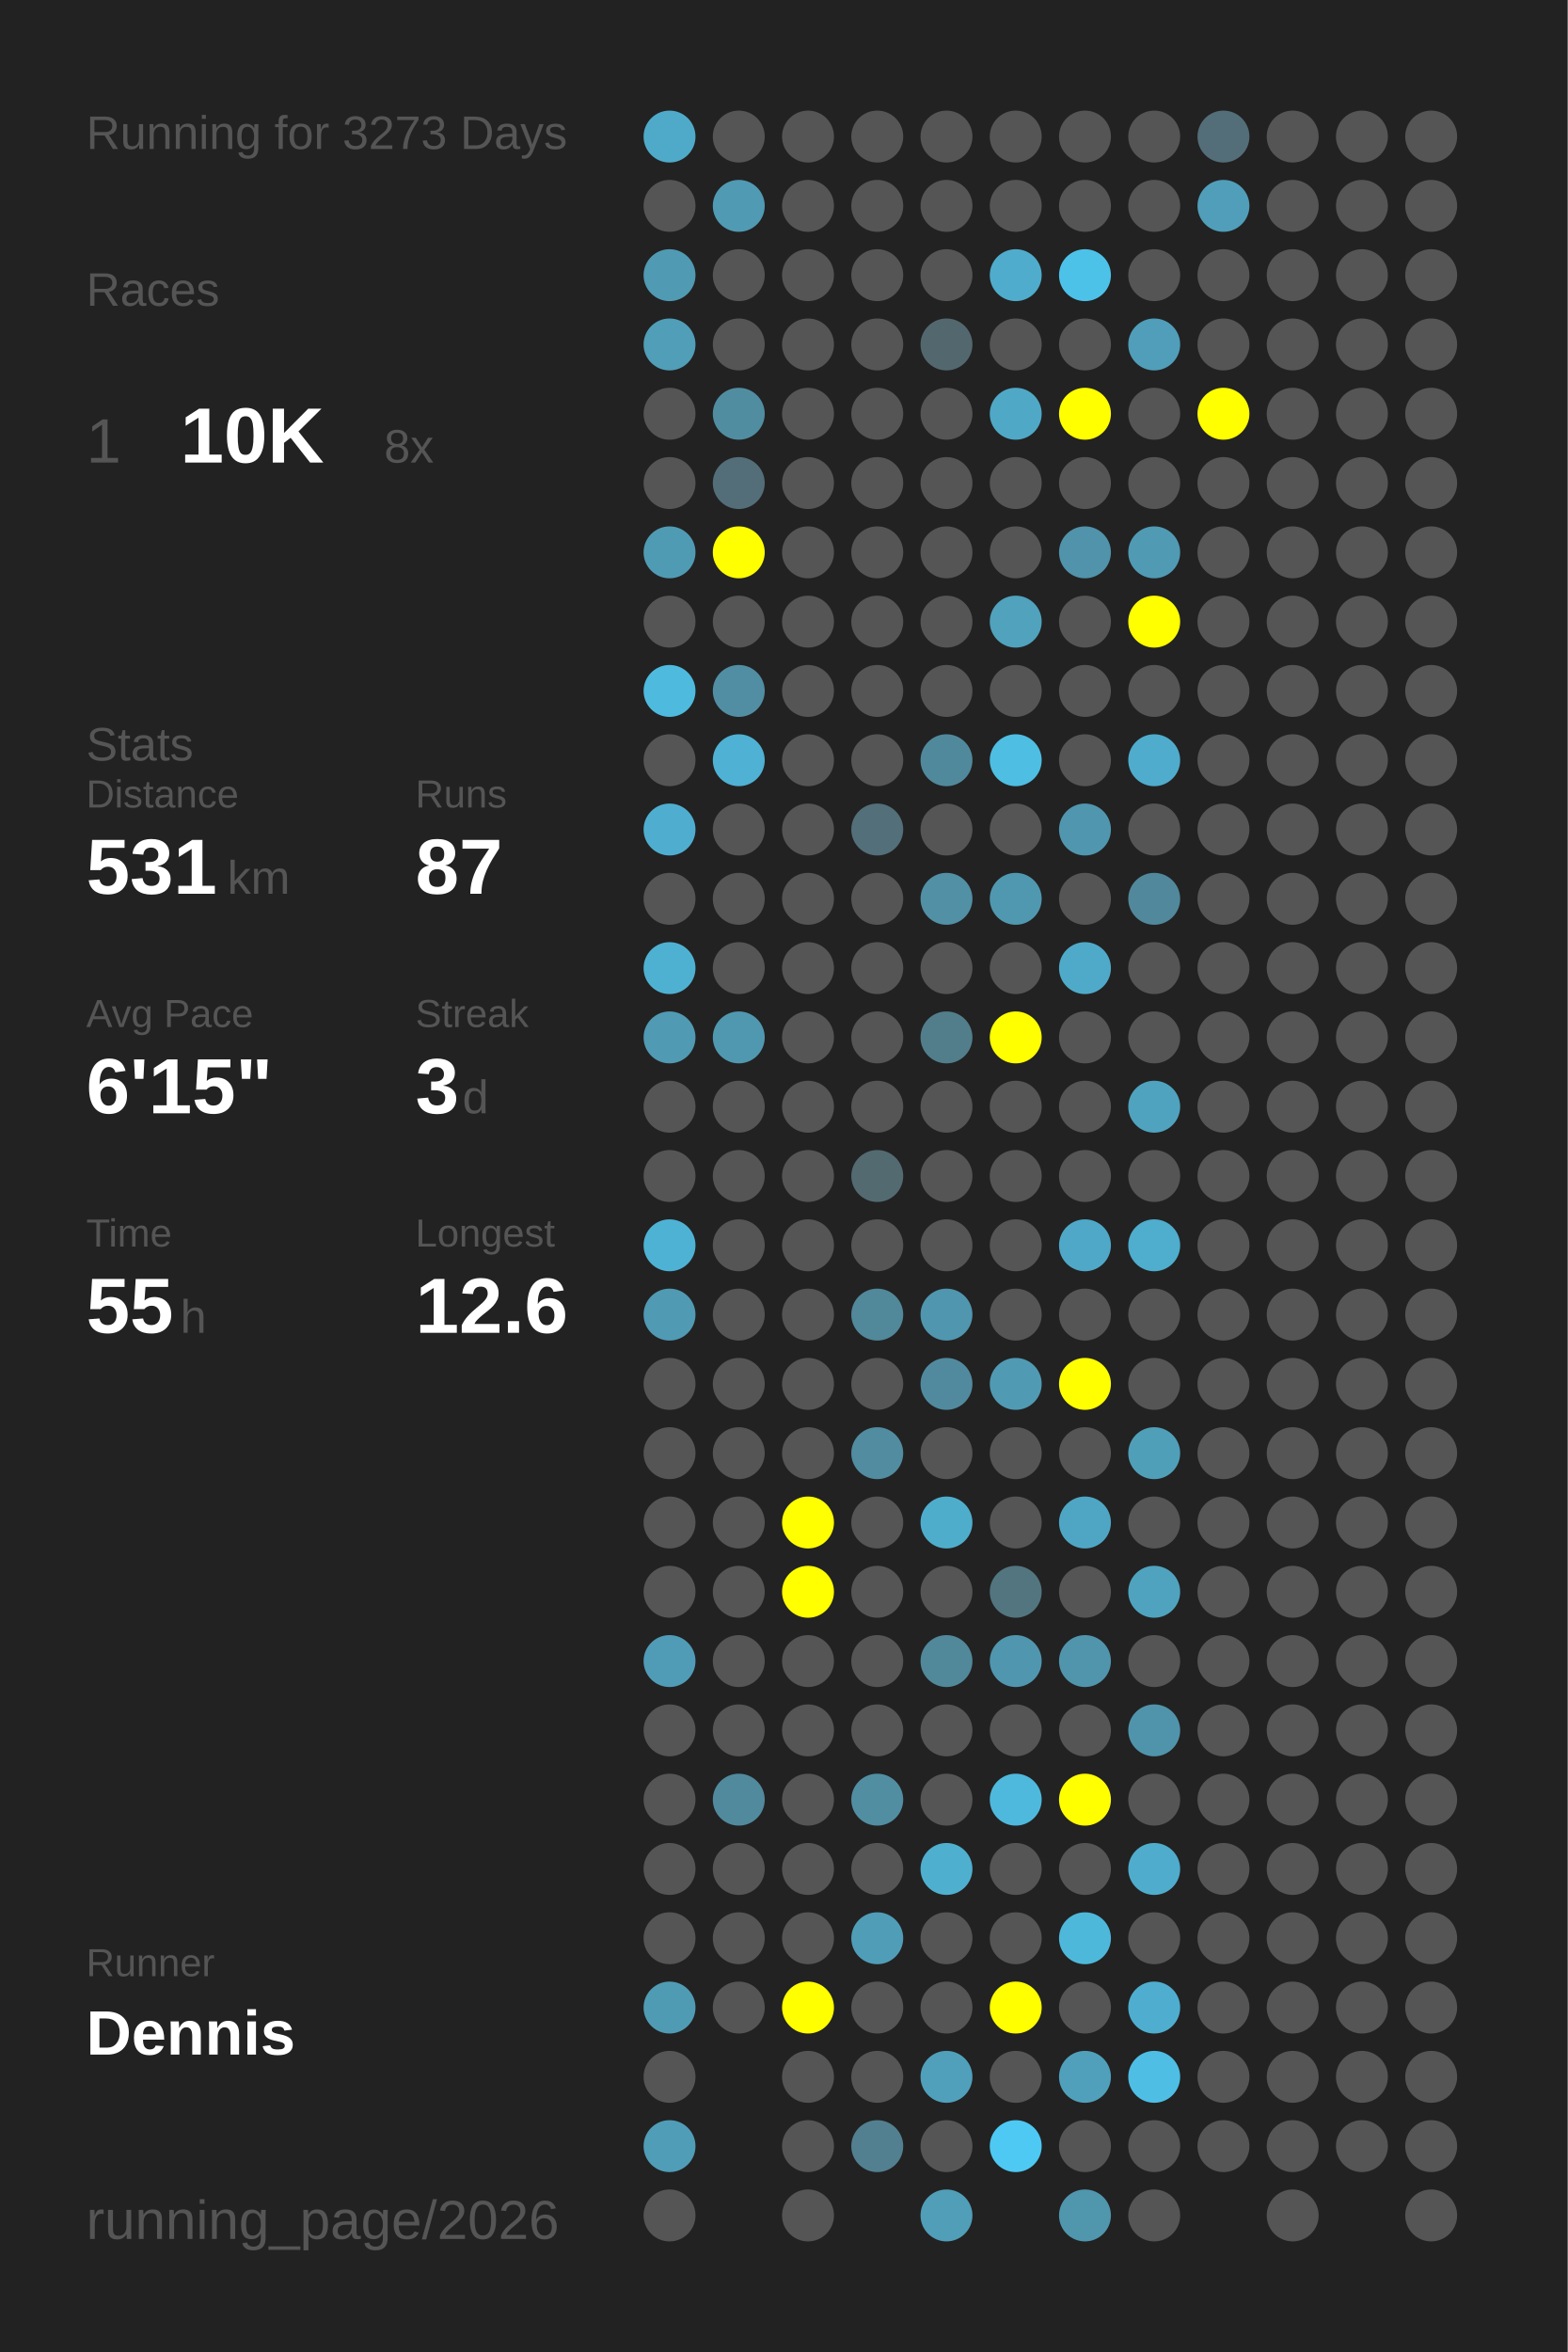
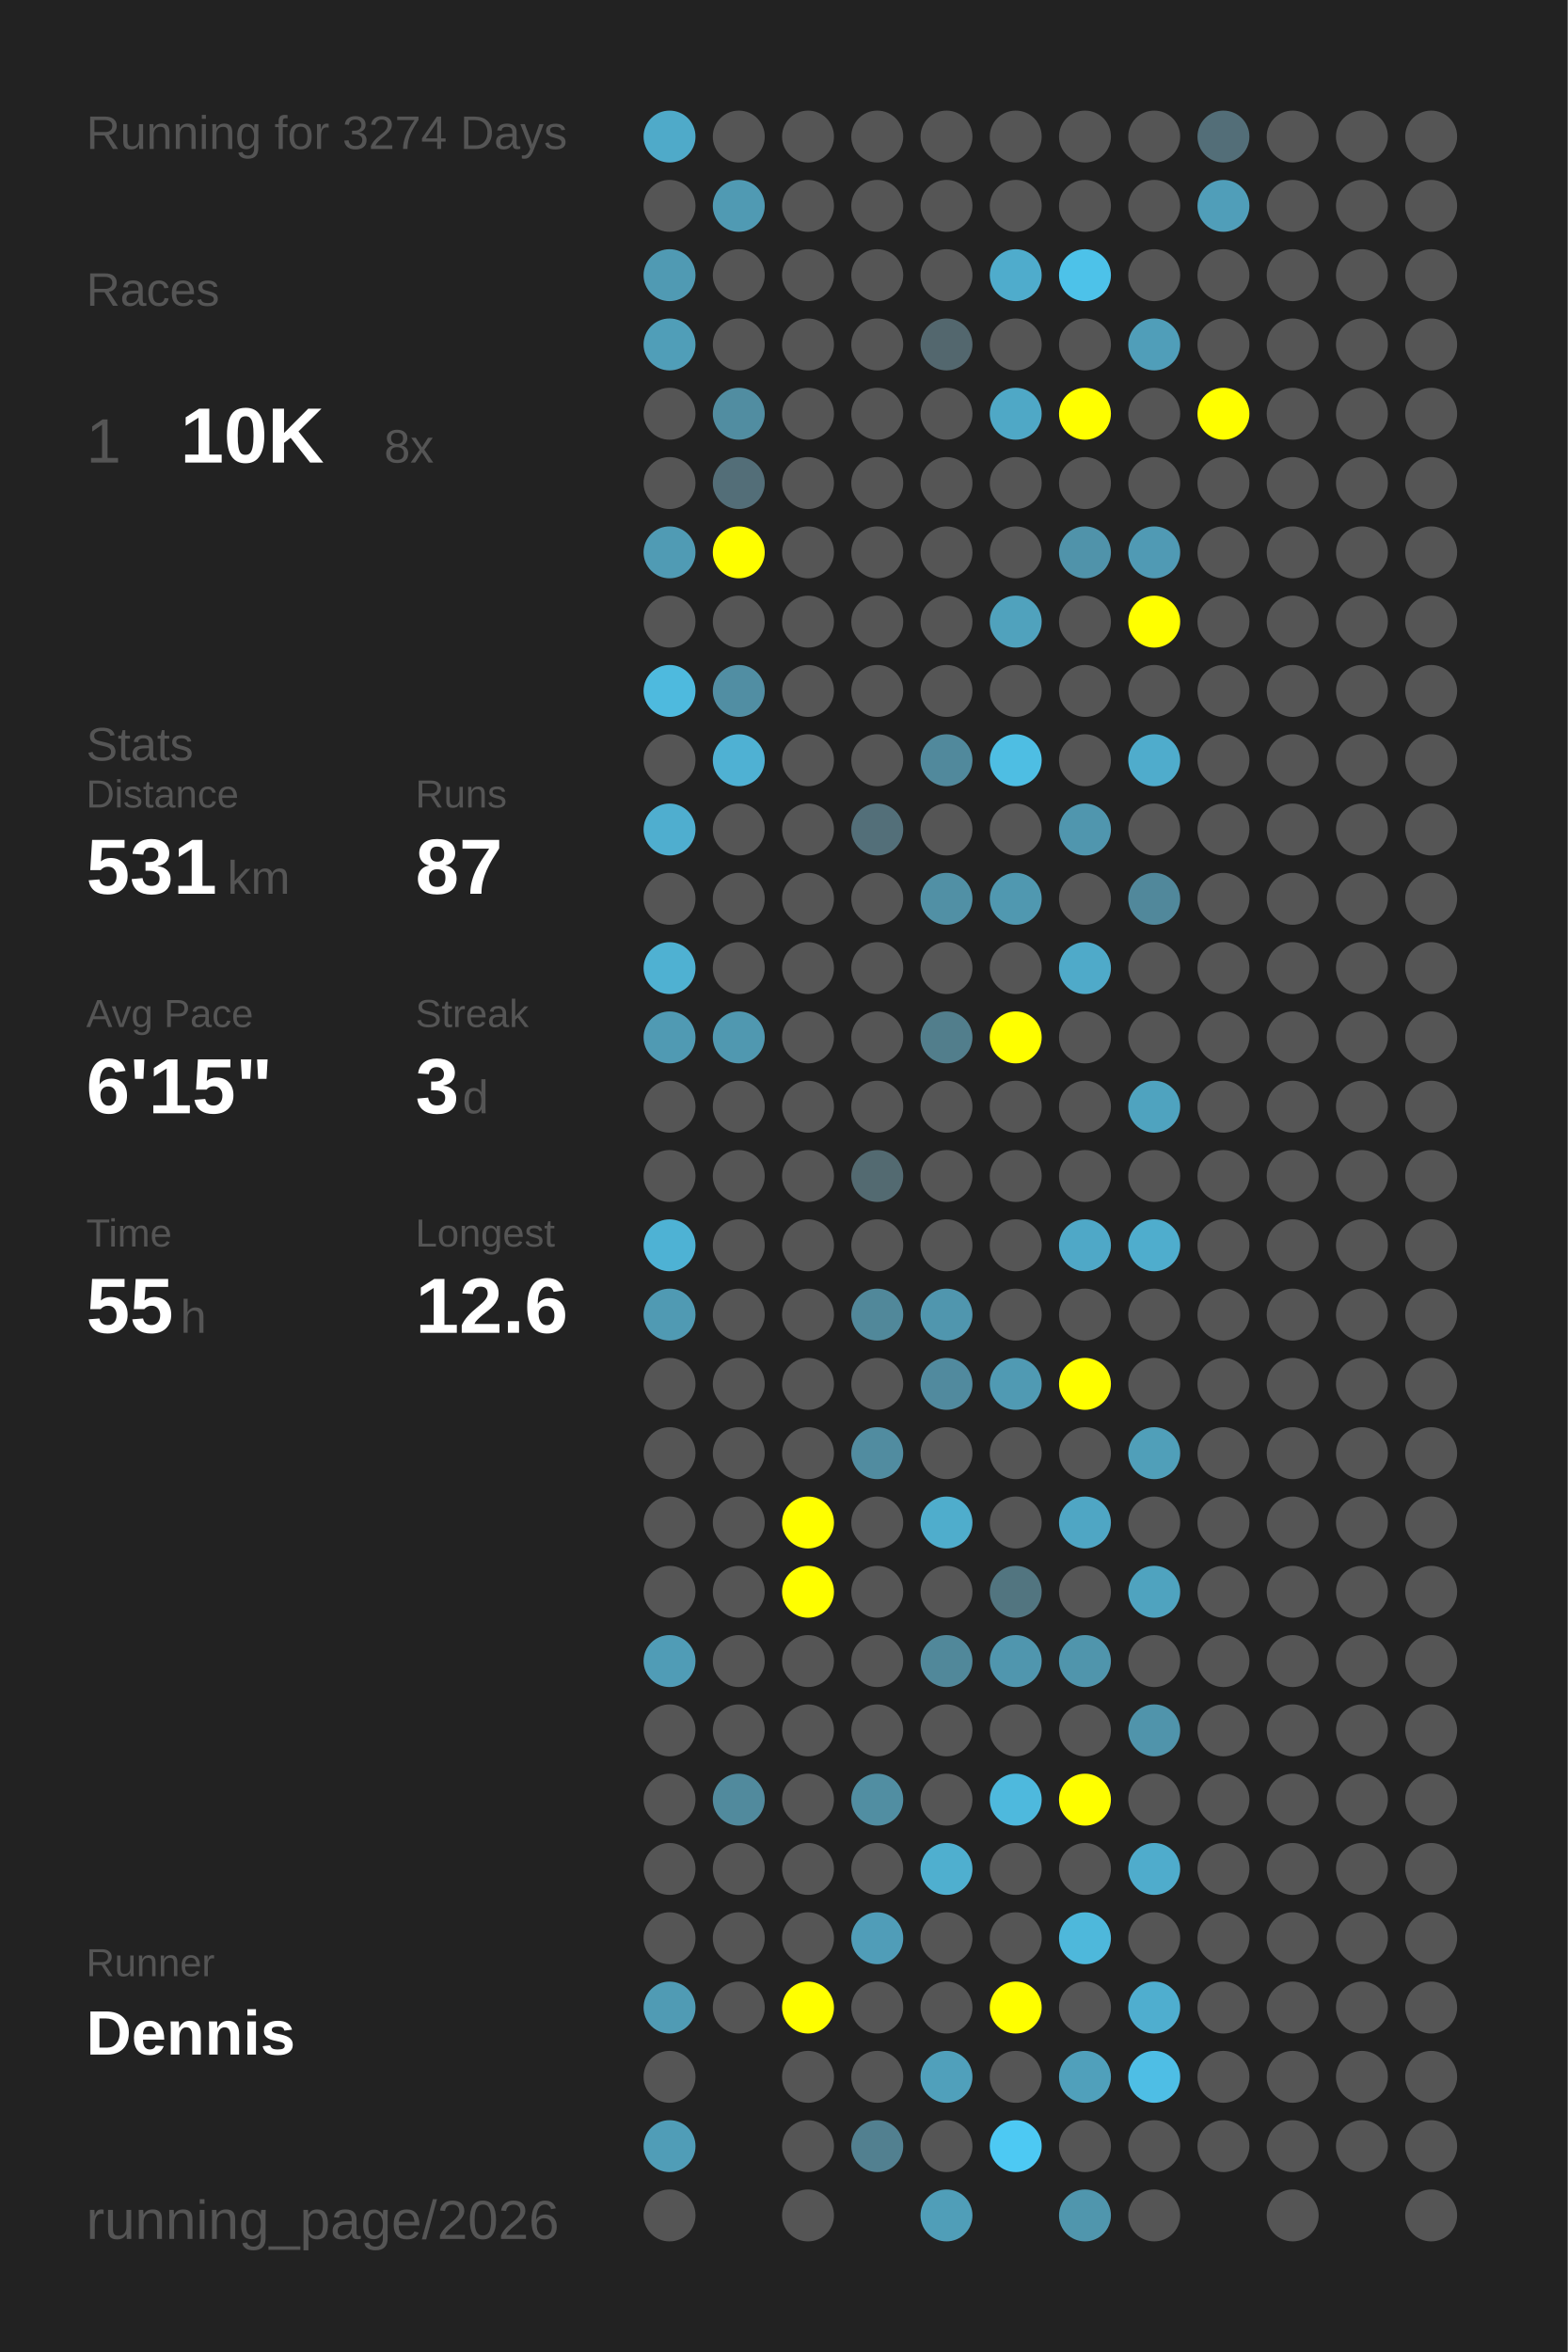
<svg xmlns="http://www.w3.org/2000/svg" baseProfile="full" height="300mm" version="1.1" viewBox="0,0,200,300" width="200mm">
  <defs />
  <rect fill="#222222" height="300" width="200" x="0" y="0" />
-   <text fill="#555555" style="font-size:6px; font-family:Arial;" x="11" y="19">Running for 3273 Days</text>
+   <text fill="#555555" style="font-size:6px; font-family:Arial;" x="11" y="19">Running for 3274 Days</text>
  <text fill="#555555" style="font-size:6px; font-family:Arial;" x="11" y="39">Races</text>
  <text fill="#555555" style="font-size:8px; font-family:Arial;" x="11" y="59">1</text>
  <text fill="#FFFFFF" style="font-size:10px; font-family:Arial; font-weight:bold;" x="23" y="59">10K</text>
  <text fill="#555555" style="font-size:6px; font-family:Arial;" x="49" y="59">8x</text>
  <text fill="#555555" style="font-size:6px; font-family:Arial;" x="11" y="97">Stats</text>
  <text fill="#555555" style="font-size:5px; font-family:Arial;" x="11" y="103">Distance</text>
  <text fill="#FFFFFF" style="font-size:10px; font-family:Arial; font-weight:bold;" x="11" y="114">531</text>
  <text fill="#555555" style="font-size:6px; font-family:Arial;" x="29" y="114">km</text>
  <text fill="#555555" style="font-size:5px; font-family:Arial;" x="53" y="103">Runs</text>
  <text fill="#FFFFFF" style="font-size:10px; font-family:Arial; font-weight:bold;" x="53" y="114">87</text>
  <text fill="#555555" style="font-size:5px; font-family:Arial;" x="11" y="131">Avg Pace</text>
  <text fill="#FFFFFF" style="font-size:10px; font-family:Arial; font-weight:bold;" x="11" y="142">6'15"</text>
  <text fill="#555555" style="font-size:5px; font-family:Arial;" x="53" y="131">Streak</text>
  <text fill="#FFFFFF" style="font-size:10px; font-family:Arial; font-weight:bold;" x="53" y="142">3</text>
  <text fill="#555555" style="font-size:6px; font-family:Arial;" x="59" y="142">d</text>
  <text fill="#555555" style="font-size:5px; font-family:Arial;" x="11" y="159">Time</text>
  <text fill="#FFFFFF" style="font-size:10px; font-family:Arial; font-weight:bold;" x="11" y="170">55</text>
  <text fill="#555555" style="font-size:6px; font-family:Arial;" x="23" y="170">h</text>
  <text fill="#555555" style="font-size:5px; font-family:Arial;" x="53" y="159">Longest</text>
  <text fill="#FFFFFF" style="font-size:10px; font-family:Arial; font-weight:bold;" x="53" y="170">12.6</text>
  <text fill="#555555" style="font-size:5px; font-family:Arial;" x="11" y="252.065">Runner</text>
  <text fill="#FFFFFF" style="font-size:8px; font-family:Arial; font-weight:bold;" x="11" y="262.065">Dennis</text>
  <text fill="#555555" style="font-size:7px; font-family:Arial;" x="11" y="285.581">running_page/2026</text>
  <circle cx="85.417" cy="17.419" fill="#4faac9" r="3.312" />
  <circle cx="85.417" cy="26.258" fill="#555555" r="3.312" />
  <circle cx="85.417" cy="35.097" fill="#509ab3" r="3.312" />
  <circle cx="85.417" cy="43.935" fill="#509eb8" r="3.312" />
  <circle cx="85.417" cy="52.774" fill="#555555" r="3.312" />
  <circle cx="85.417" cy="61.613" fill="#555555" r="3.312" />
  <circle cx="85.417" cy="70.452" fill="#509bb4" r="3.312" />
  <circle cx="85.417" cy="79.29" fill="#555555" r="3.312" />
  <circle cx="85.417" cy="88.129" fill="#4ebade" r="3.312" />
  <circle cx="85.417" cy="96.968" fill="#555555" r="3.312" />
  <circle cx="85.417" cy="105.806" fill="#4faecf" r="3.312" />
  <circle cx="85.417" cy="114.645" fill="#555555" r="3.312" />
  <circle cx="85.417" cy="123.484" fill="#4fb1d2" r="3.312" />
  <circle cx="85.417" cy="132.323" fill="#509ab3" r="3.312" />
  <circle cx="85.417" cy="141.161" fill="#555555" r="3.312" />
  <circle cx="85.417" cy="150" fill="#555555" r="3.312" />
  <circle cx="85.417" cy="158.839" fill="#4eb2d4" r="3.312" />
  <circle cx="85.417" cy="167.677" fill="#509ab3" r="3.312" />
  <circle cx="85.417" cy="176.516" fill="#555555" r="3.312" />
  <circle cx="85.417" cy="185.355" fill="#555555" r="3.312" />
  <circle cx="85.417" cy="194.194" fill="#555555" r="3.312" />
  <circle cx="85.417" cy="203.032" fill="#555555" r="3.312" />
  <circle cx="85.417" cy="211.871" fill="#509cb6" r="3.312" />
  <circle cx="85.417" cy="220.71" fill="#555555" r="3.312" />
  <circle cx="85.417" cy="229.548" fill="#555555" r="3.312" />
  <circle cx="85.417" cy="238.387" fill="#555555" r="3.312" />
  <circle cx="85.417" cy="247.226" fill="#555555" r="3.312" />
  <circle cx="85.417" cy="256.065" fill="#509bb4" r="3.312" />
  <circle cx="85.417" cy="264.903" fill="#555555" r="3.312" />
  <circle cx="85.417" cy="273.742" fill="#509db7" r="3.312" />
  <circle cx="85.417" cy="282.581" fill="#555555" r="3.312" />
  <circle cx="94.25" cy="17.419" fill="#555555" r="3.312" />
  <circle cx="94.25" cy="26.258" fill="#509ab3" r="3.312" />
  <circle cx="94.25" cy="35.097" fill="#555555" r="3.312" />
  <circle cx="94.25" cy="43.935" fill="#555555" r="3.312" />
  <circle cx="94.25" cy="52.774" fill="#518da1" r="3.312" />
  <circle cx="94.25" cy="61.613" fill="#536e78" r="3.312" />
  <circle cx="94.25" cy="70.452" fill="#FFFF00" r="3.312" />
  <circle cx="94.25" cy="79.29" fill="#555555" r="3.312" />
  <circle cx="94.25" cy="88.129" fill="#518ea3" r="3.312" />
  <circle cx="94.25" cy="96.968" fill="#4fb1d3" r="3.312" />
  <circle cx="94.25" cy="105.806" fill="#555555" r="3.312" />
  <circle cx="94.25" cy="114.645" fill="#555555" r="3.312" />
  <circle cx="94.25" cy="123.484" fill="#555555" r="3.312" />
  <circle cx="94.25" cy="132.323" fill="#5098b0" r="3.312" />
  <circle cx="94.25" cy="141.161" fill="#555555" r="3.312" />
  <circle cx="94.25" cy="150" fill="#555555" r="3.312" />
  <circle cx="94.25" cy="158.839" fill="#555555" r="3.312" />
  <circle cx="94.25" cy="167.677" fill="#555555" r="3.312" />
  <circle cx="94.25" cy="176.516" fill="#555555" r="3.312" />
  <circle cx="94.25" cy="185.355" fill="#555555" r="3.312" />
  <circle cx="94.25" cy="194.194" fill="#555555" r="3.312" />
  <circle cx="94.25" cy="203.032" fill="#555555" r="3.312" />
  <circle cx="94.25" cy="211.871" fill="#555555" r="3.312" />
  <circle cx="94.25" cy="220.71" fill="#555555" r="3.312" />
  <circle cx="94.25" cy="229.548" fill="#518a9d" r="3.312" />
  <circle cx="94.25" cy="238.387" fill="#555555" r="3.312" />
  <circle cx="94.25" cy="247.226" fill="#555555" r="3.312" />
  <circle cx="94.25" cy="256.065" fill="#555555" r="3.312" />
  <circle cx="103.083" cy="17.419" fill="#555555" r="3.312" />
  <circle cx="103.083" cy="26.258" fill="#555555" r="3.312" />
  <circle cx="103.083" cy="35.097" fill="#555555" r="3.312" />
  <circle cx="103.083" cy="43.935" fill="#555555" r="3.312" />
  <circle cx="103.083" cy="52.774" fill="#555555" r="3.312" />
  <circle cx="103.083" cy="61.613" fill="#555555" r="3.312" />
  <circle cx="103.083" cy="70.452" fill="#555555" r="3.312" />
  <circle cx="103.083" cy="79.29" fill="#555555" r="3.312" />
  <circle cx="103.083" cy="88.129" fill="#555555" r="3.312" />
  <circle cx="103.083" cy="96.968" fill="#555555" r="3.312" />
  <circle cx="103.083" cy="105.806" fill="#555555" r="3.312" />
  <circle cx="103.083" cy="114.645" fill="#555555" r="3.312" />
  <circle cx="103.083" cy="123.484" fill="#555555" r="3.312" />
  <circle cx="103.083" cy="132.323" fill="#555555" r="3.312" />
  <circle cx="103.083" cy="141.161" fill="#555555" r="3.312" />
  <circle cx="103.083" cy="150" fill="#555555" r="3.312" />
  <circle cx="103.083" cy="158.839" fill="#555555" r="3.312" />
  <circle cx="103.083" cy="167.677" fill="#555555" r="3.312" />
  <circle cx="103.083" cy="176.516" fill="#555555" r="3.312" />
  <circle cx="103.083" cy="185.355" fill="#555555" r="3.312" />
  <circle cx="103.083" cy="194.194" fill="#FFFF00" r="3.312" />
  <circle cx="103.083" cy="203.032" fill="#FFFF00" r="3.312" />
  <circle cx="103.083" cy="211.871" fill="#555555" r="3.312" />
  <circle cx="103.083" cy="220.71" fill="#555555" r="3.312" />
  <circle cx="103.083" cy="229.548" fill="#555555" r="3.312" />
  <circle cx="103.083" cy="238.387" fill="#555555" r="3.312" />
  <circle cx="103.083" cy="247.226" fill="#555555" r="3.312" />
  <circle cx="103.083" cy="256.065" fill="#FFFF00" r="3.312" />
  <circle cx="103.083" cy="264.903" fill="#555555" r="3.312" />
  <circle cx="103.083" cy="273.742" fill="#555555" r="3.312" />
  <circle cx="103.083" cy="282.581" fill="#555555" r="3.312" />
  <circle cx="111.917" cy="17.419" fill="#555555" r="3.312" />
  <circle cx="111.917" cy="26.258" fill="#555555" r="3.312" />
  <circle cx="111.917" cy="35.097" fill="#555555" r="3.312" />
  <circle cx="111.917" cy="43.935" fill="#555555" r="3.312" />
  <circle cx="111.917" cy="52.774" fill="#555555" r="3.312" />
  <circle cx="111.917" cy="61.613" fill="#555555" r="3.312" />
  <circle cx="111.917" cy="70.452" fill="#555555" r="3.312" />
  <circle cx="111.917" cy="79.29" fill="#555555" r="3.312" />
  <circle cx="111.917" cy="88.129" fill="#555555" r="3.312" />
  <circle cx="111.917" cy="96.968" fill="#555555" r="3.312" />
  <circle cx="111.917" cy="105.806" fill="#536f79" r="3.312" />
  <circle cx="111.917" cy="114.645" fill="#555555" r="3.312" />
  <circle cx="111.917" cy="123.484" fill="#555555" r="3.312" />
  <circle cx="111.917" cy="132.323" fill="#555555" r="3.312" />
  <circle cx="111.917" cy="141.161" fill="#555555" r="3.312" />
  <circle cx="111.917" cy="150" fill="#536a71" r="3.312" />
  <circle cx="111.917" cy="158.839" fill="#555555" r="3.312" />
  <circle cx="111.917" cy="167.677" fill="#51889a" r="3.312" />
  <circle cx="111.917" cy="176.516" fill="#555555" r="3.312" />
  <circle cx="111.917" cy="185.355" fill="#518ca0" r="3.312" />
  <circle cx="111.917" cy="194.194" fill="#555555" r="3.312" />
  <circle cx="111.917" cy="203.032" fill="#555555" r="3.312" />
  <circle cx="111.917" cy="211.871" fill="#555555" r="3.312" />
  <circle cx="111.917" cy="220.71" fill="#555555" r="3.312" />
  <circle cx="111.917" cy="229.548" fill="#518ea2" r="3.312" />
  <circle cx="111.917" cy="238.387" fill="#555555" r="3.312" />
  <circle cx="111.917" cy="247.226" fill="#509db8" r="3.312" />
  <circle cx="111.917" cy="256.065" fill="#555555" r="3.312" />
  <circle cx="111.917" cy="264.903" fill="#555555" r="3.312" />
  <circle cx="111.917" cy="273.742" fill="#528090" r="3.312" />
  <circle cx="120.75" cy="17.419" fill="#555555" r="3.312" />
  <circle cx="120.75" cy="26.258" fill="#555555" r="3.312" />
  <circle cx="120.75" cy="35.097" fill="#555555" r="3.312" />
  <circle cx="120.75" cy="43.935" fill="#53676e" r="3.312" />
  <circle cx="120.75" cy="52.774" fill="#555555" r="3.312" />
  <circle cx="120.75" cy="61.613" fill="#555555" r="3.312" />
  <circle cx="120.75" cy="70.452" fill="#555555" r="3.312" />
  <circle cx="120.75" cy="79.29" fill="#555555" r="3.312" />
  <circle cx="120.75" cy="88.129" fill="#555555" r="3.312" />
  <circle cx="120.75" cy="96.968" fill="#51899c" r="3.312" />
  <circle cx="120.75" cy="105.806" fill="#555555" r="3.312" />
  <circle cx="120.75" cy="114.645" fill="#5190a5" r="3.312" />
  <circle cx="120.75" cy="123.484" fill="#555555" r="3.312" />
  <circle cx="120.75" cy="132.323" fill="#527e8c" r="3.312" />
  <circle cx="120.75" cy="141.161" fill="#555555" r="3.312" />
  <circle cx="120.75" cy="150" fill="#555555" r="3.312" />
  <circle cx="120.75" cy="158.839" fill="#555555" r="3.312" />
  <circle cx="120.75" cy="167.677" fill="#5096ae" r="3.312" />
  <circle cx="120.75" cy="176.516" fill="#518a9e" r="3.312" />
  <circle cx="120.75" cy="185.355" fill="#555555" r="3.312" />
  <circle cx="120.75" cy="194.194" fill="#4fadcc" r="3.312" />
  <circle cx="120.75" cy="203.032" fill="#555555" r="3.312" />
  <circle cx="120.75" cy="211.871" fill="#51889a" r="3.312" />
  <circle cx="120.75" cy="220.71" fill="#555555" r="3.312" />
  <circle cx="120.75" cy="229.548" fill="#555555" r="3.312" />
  <circle cx="120.75" cy="238.387" fill="#4fafcf" r="3.312" />
  <circle cx="120.75" cy="247.226" fill="#555555" r="3.312" />
  <circle cx="120.75" cy="256.065" fill="#555555" r="3.312" />
  <circle cx="120.75" cy="264.903" fill="#50a0bb" r="3.312" />
  <circle cx="120.75" cy="273.742" fill="#555555" r="3.312" />
  <circle cx="120.75" cy="282.581" fill="#509eb8" r="3.312" />
  <circle cx="129.583" cy="17.419" fill="#555555" r="3.312" />
  <circle cx="129.583" cy="26.258" fill="#555555" r="3.312" />
  <circle cx="129.583" cy="35.097" fill="#4faccc" r="3.312" />
  <circle cx="129.583" cy="43.935" fill="#555555" r="3.312" />
  <circle cx="129.583" cy="52.774" fill="#4fa8c6" r="3.312" />
  <circle cx="129.583" cy="61.613" fill="#555555" r="3.312" />
  <circle cx="129.583" cy="70.452" fill="#555555" r="3.312" />
  <circle cx="129.583" cy="79.29" fill="#50a2bd" r="3.312" />
  <circle cx="129.583" cy="88.129" fill="#555555" r="3.312" />
  <circle cx="129.583" cy="96.968" fill="#4ebee3" r="3.312" />
  <circle cx="129.583" cy="105.806" fill="#555555" r="3.312" />
  <circle cx="129.583" cy="114.645" fill="#5098b0" r="3.312" />
  <circle cx="129.583" cy="123.484" fill="#555555" r="3.312" />
  <circle cx="129.583" cy="132.323" fill="#FFFF00" r="3.312" />
  <circle cx="129.583" cy="141.161" fill="#555555" r="3.312" />
  <circle cx="129.583" cy="150" fill="#555555" r="3.312" />
  <circle cx="129.583" cy="158.839" fill="#555555" r="3.312" />
  <circle cx="129.583" cy="167.677" fill="#555555" r="3.312" />
  <circle cx="129.583" cy="176.516" fill="#509ab3" r="3.312" />
  <circle cx="129.583" cy="185.355" fill="#555555" r="3.312" />
  <circle cx="129.583" cy="194.194" fill="#555555" r="3.312" />
  <circle cx="129.583" cy="203.032" fill="#527580" r="3.312" />
  <circle cx="129.583" cy="211.871" fill="#5096ae" r="3.312" />
  <circle cx="129.583" cy="220.71" fill="#555555" r="3.312" />
  <circle cx="129.583" cy="229.548" fill="#4eb9dd" r="3.312" />
  <circle cx="129.583" cy="238.387" fill="#555555" r="3.312" />
  <circle cx="129.583" cy="247.226" fill="#555555" r="3.312" />
  <circle cx="129.583" cy="256.065" fill="#FFFF00" r="3.312" />
  <circle cx="129.583" cy="264.903" fill="#555555" r="3.312" />
  <circle cx="129.583" cy="273.742" fill="#4dc9f3" r="3.312" />
  <circle cx="138.417" cy="17.419" fill="#555555" r="3.312" />
  <circle cx="138.417" cy="26.258" fill="#555555" r="3.312" />
  <circle cx="138.417" cy="35.097" fill="#4dc2e9" r="3.312" />
  <circle cx="138.417" cy="43.935" fill="#555555" r="3.312" />
  <circle cx="138.417" cy="52.774" fill="#FFFF00" r="3.312" />
  <circle cx="138.417" cy="61.613" fill="#555555" r="3.312" />
  <circle cx="138.417" cy="70.452" fill="#5093aa" r="3.312" />
  <circle cx="138.417" cy="79.29" fill="#555555" r="3.312" />
  <circle cx="138.417" cy="88.129" fill="#555555" r="3.312" />
  <circle cx="138.417" cy="96.968" fill="#555555" r="3.312" />
  <circle cx="138.417" cy="105.806" fill="#5096ae" r="3.312" />
  <circle cx="138.417" cy="114.645" fill="#555555" r="3.312" />
  <circle cx="138.417" cy="123.484" fill="#4faac9" r="3.312" />
  <circle cx="138.417" cy="132.323" fill="#555555" r="3.312" />
  <circle cx="138.417" cy="141.161" fill="#555555" r="3.312" />
  <circle cx="138.417" cy="150" fill="#555555" r="3.312" />
  <circle cx="138.417" cy="158.839" fill="#4fa8c7" r="3.312" />
  <circle cx="138.417" cy="167.677" fill="#555555" r="3.312" />
  <circle cx="138.417" cy="176.516" fill="#FFFF00" r="3.312" />
  <circle cx="138.417" cy="185.355" fill="#555555" r="3.312" />
  <circle cx="138.417" cy="194.194" fill="#4fa6c4" r="3.312" />
  <circle cx="138.417" cy="203.032" fill="#555555" r="3.312" />
  <circle cx="138.417" cy="211.871" fill="#5095ac" r="3.312" />
  <circle cx="138.417" cy="220.71" fill="#555555" r="3.312" />
  <circle cx="138.417" cy="229.548" fill="#FFFF00" r="3.312" />
  <circle cx="138.417" cy="238.387" fill="#555555" r="3.312" />
  <circle cx="138.417" cy="247.226" fill="#4eb8db" r="3.312" />
  <circle cx="138.417" cy="256.065" fill="#555555" r="3.312" />
  <circle cx="138.417" cy="264.903" fill="#50a0bb" r="3.312" />
  <circle cx="138.417" cy="273.742" fill="#555555" r="3.312" />
  <circle cx="138.417" cy="282.581" fill="#5096ad" r="3.312" />
  <circle cx="147.25" cy="17.419" fill="#555555" r="3.312" />
  <circle cx="147.25" cy="26.258" fill="#555555" r="3.312" />
  <circle cx="147.25" cy="35.097" fill="#555555" r="3.312" />
  <circle cx="147.25" cy="43.935" fill="#509eb9" r="3.312" />
  <circle cx="147.25" cy="52.774" fill="#555555" r="3.312" />
  <circle cx="147.25" cy="61.613" fill="#555555" r="3.312" />
  <circle cx="147.25" cy="70.452" fill="#509ab4" r="3.312" />
  <circle cx="147.25" cy="79.29" fill="#FFFF00" r="3.312" />
  <circle cx="147.25" cy="88.129" fill="#555555" r="3.312" />
  <circle cx="147.25" cy="96.968" fill="#4faccc" r="3.312" />
  <circle cx="147.25" cy="105.806" fill="#555555" r="3.312" />
  <circle cx="147.25" cy="114.645" fill="#51889b" r="3.312" />
  <circle cx="147.25" cy="123.484" fill="#555555" r="3.312" />
  <circle cx="147.25" cy="132.323" fill="#555555" r="3.312" />
  <circle cx="147.25" cy="141.161" fill="#4fa3bf" r="3.312" />
  <circle cx="147.25" cy="150" fill="#555555" r="3.312" />
  <circle cx="147.25" cy="158.839" fill="#4fadcd" r="3.312" />
  <circle cx="147.25" cy="167.677" fill="#555555" r="3.312" />
  <circle cx="147.25" cy="176.516" fill="#555555" r="3.312" />
  <circle cx="147.25" cy="185.355" fill="#509fb9" r="3.312" />
  <circle cx="147.25" cy="194.194" fill="#555555" r="3.312" />
  <circle cx="147.25" cy="203.032" fill="#4fa3bf" r="3.312" />
  <circle cx="147.25" cy="211.871" fill="#555555" r="3.312" />
  <circle cx="147.25" cy="220.71" fill="#5094ab" r="3.312" />
  <circle cx="147.25" cy="229.548" fill="#555555" r="3.312" />
  <circle cx="147.25" cy="238.387" fill="#4faccc" r="3.312" />
  <circle cx="147.25" cy="247.226" fill="#555555" r="3.312" />
  <circle cx="147.25" cy="256.065" fill="#4faecf" r="3.312" />
  <circle cx="147.25" cy="264.903" fill="#4ebee5" r="3.312" />
  <circle cx="147.25" cy="273.742" fill="#555555" r="3.312" />
  <circle cx="147.25" cy="282.581" fill="#555555" r="3.312" />
  <circle cx="156.083" cy="17.419" fill="#536e78" r="3.312" />
  <circle cx="156.083" cy="26.258" fill="#509eb9" r="3.312" />
  <circle cx="156.083" cy="35.097" fill="#555555" r="3.312" />
  <circle cx="156.083" cy="43.935" fill="#555555" r="3.312" />
  <circle cx="156.083" cy="52.774" fill="#FFFF00" r="3.312" />
  <circle cx="156.083" cy="61.613" fill="#555555" r="3.312" />
  <circle cx="156.083" cy="70.452" fill="#555555" r="3.312" />
  <circle cx="156.083" cy="79.29" fill="#555555" r="3.312" />
  <circle cx="156.083" cy="88.129" fill="#555555" r="3.312" />
  <circle cx="156.083" cy="96.968" fill="#555555" r="3.312" />
  <circle cx="156.083" cy="105.806" fill="#555555" r="3.312" />
  <circle cx="156.083" cy="114.645" fill="#555555" r="3.312" />
  <circle cx="156.083" cy="123.484" fill="#555555" r="3.312" />
  <circle cx="156.083" cy="132.323" fill="#555555" r="3.312" />
  <circle cx="156.083" cy="141.161" fill="#555555" r="3.312" />
  <circle cx="156.083" cy="150" fill="#555555" r="3.312" />
  <circle cx="156.083" cy="158.839" fill="#555555" r="3.312" />
  <circle cx="156.083" cy="167.677" fill="#555555" r="3.312" />
  <circle cx="156.083" cy="176.516" fill="#555555" r="3.312" />
  <circle cx="156.083" cy="185.355" fill="#555555" r="3.312" />
  <circle cx="156.083" cy="194.194" fill="#555555" r="3.312" />
  <circle cx="156.083" cy="203.032" fill="#555555" r="3.312" />
  <circle cx="156.083" cy="211.871" fill="#555555" r="3.312" />
  <circle cx="156.083" cy="220.71" fill="#555555" r="3.312" />
  <circle cx="156.083" cy="229.548" fill="#555555" r="3.312" />
  <circle cx="156.083" cy="238.387" fill="#555555" r="3.312" />
  <circle cx="156.083" cy="247.226" fill="#555555" r="3.312" />
  <circle cx="156.083" cy="256.065" fill="#555555" r="3.312" />
  <circle cx="156.083" cy="264.903" fill="#555555" r="3.312" />
  <circle cx="156.083" cy="273.742" fill="#555555" r="3.312" />
  <circle cx="164.917" cy="17.419" fill="#555555" r="3.312" />
  <circle cx="164.917" cy="26.258" fill="#555555" r="3.312" />
  <circle cx="164.917" cy="35.097" fill="#555555" r="3.312" />
  <circle cx="164.917" cy="43.935" fill="#555555" r="3.312" />
  <circle cx="164.917" cy="52.774" fill="#555555" r="3.312" />
  <circle cx="164.917" cy="61.613" fill="#555555" r="3.312" />
  <circle cx="164.917" cy="70.452" fill="#555555" r="3.312" />
  <circle cx="164.917" cy="79.29" fill="#555555" r="3.312" />
  <circle cx="164.917" cy="88.129" fill="#555555" r="3.312" />
  <circle cx="164.917" cy="96.968" fill="#555555" r="3.312" />
  <circle cx="164.917" cy="105.806" fill="#555555" r="3.312" />
  <circle cx="164.917" cy="114.645" fill="#555555" r="3.312" />
  <circle cx="164.917" cy="123.484" fill="#555555" r="3.312" />
  <circle cx="164.917" cy="132.323" fill="#555555" r="3.312" />
  <circle cx="164.917" cy="141.161" fill="#555555" r="3.312" />
  <circle cx="164.917" cy="150" fill="#555555" r="3.312" />
  <circle cx="164.917" cy="158.839" fill="#555555" r="3.312" />
  <circle cx="164.917" cy="167.677" fill="#555555" r="3.312" />
  <circle cx="164.917" cy="176.516" fill="#555555" r="3.312" />
  <circle cx="164.917" cy="185.355" fill="#555555" r="3.312" />
  <circle cx="164.917" cy="194.194" fill="#555555" r="3.312" />
  <circle cx="164.917" cy="203.032" fill="#555555" r="3.312" />
  <circle cx="164.917" cy="211.871" fill="#555555" r="3.312" />
  <circle cx="164.917" cy="220.71" fill="#555555" r="3.312" />
  <circle cx="164.917" cy="229.548" fill="#555555" r="3.312" />
  <circle cx="164.917" cy="238.387" fill="#555555" r="3.312" />
  <circle cx="164.917" cy="247.226" fill="#555555" r="3.312" />
  <circle cx="164.917" cy="256.065" fill="#555555" r="3.312" />
  <circle cx="164.917" cy="264.903" fill="#555555" r="3.312" />
  <circle cx="164.917" cy="273.742" fill="#555555" r="3.312" />
  <circle cx="164.917" cy="282.581" fill="#555555" r="3.312" />
  <circle cx="173.75" cy="17.419" fill="#555555" r="3.312" />
  <circle cx="173.75" cy="26.258" fill="#555555" r="3.312" />
  <circle cx="173.75" cy="35.097" fill="#555555" r="3.312" />
  <circle cx="173.75" cy="43.935" fill="#555555" r="3.312" />
  <circle cx="173.75" cy="52.774" fill="#555555" r="3.312" />
  <circle cx="173.75" cy="61.613" fill="#555555" r="3.312" />
  <circle cx="173.75" cy="70.452" fill="#555555" r="3.312" />
  <circle cx="173.75" cy="79.29" fill="#555555" r="3.312" />
  <circle cx="173.75" cy="88.129" fill="#555555" r="3.312" />
  <circle cx="173.75" cy="96.968" fill="#555555" r="3.312" />
  <circle cx="173.75" cy="105.806" fill="#555555" r="3.312" />
  <circle cx="173.75" cy="114.645" fill="#555555" r="3.312" />
  <circle cx="173.75" cy="123.484" fill="#555555" r="3.312" />
  <circle cx="173.75" cy="132.323" fill="#555555" r="3.312" />
  <circle cx="173.75" cy="141.161" fill="#555555" r="3.312" />
  <circle cx="173.75" cy="150" fill="#555555" r="3.312" />
  <circle cx="173.75" cy="158.839" fill="#555555" r="3.312" />
  <circle cx="173.75" cy="167.677" fill="#555555" r="3.312" />
  <circle cx="173.75" cy="176.516" fill="#555555" r="3.312" />
  <circle cx="173.75" cy="185.355" fill="#555555" r="3.312" />
  <circle cx="173.75" cy="194.194" fill="#555555" r="3.312" />
  <circle cx="173.75" cy="203.032" fill="#555555" r="3.312" />
  <circle cx="173.75" cy="211.871" fill="#555555" r="3.312" />
  <circle cx="173.75" cy="220.71" fill="#555555" r="3.312" />
  <circle cx="173.75" cy="229.548" fill="#555555" r="3.312" />
  <circle cx="173.75" cy="238.387" fill="#555555" r="3.312" />
  <circle cx="173.75" cy="247.226" fill="#555555" r="3.312" />
  <circle cx="173.75" cy="256.065" fill="#555555" r="3.312" />
  <circle cx="173.75" cy="264.903" fill="#555555" r="3.312" />
  <circle cx="173.75" cy="273.742" fill="#555555" r="3.312" />
  <circle cx="182.583" cy="17.419" fill="#555555" r="3.312" />
  <circle cx="182.583" cy="26.258" fill="#555555" r="3.312" />
  <circle cx="182.583" cy="35.097" fill="#555555" r="3.312" />
  <circle cx="182.583" cy="43.935" fill="#555555" r="3.312" />
  <circle cx="182.583" cy="52.774" fill="#555555" r="3.312" />
  <circle cx="182.583" cy="61.613" fill="#555555" r="3.312" />
  <circle cx="182.583" cy="70.452" fill="#555555" r="3.312" />
  <circle cx="182.583" cy="79.29" fill="#555555" r="3.312" />
  <circle cx="182.583" cy="88.129" fill="#555555" r="3.312" />
  <circle cx="182.583" cy="96.968" fill="#555555" r="3.312" />
  <circle cx="182.583" cy="105.806" fill="#555555" r="3.312" />
  <circle cx="182.583" cy="114.645" fill="#555555" r="3.312" />
  <circle cx="182.583" cy="123.484" fill="#555555" r="3.312" />
  <circle cx="182.583" cy="132.323" fill="#555555" r="3.312" />
  <circle cx="182.583" cy="141.161" fill="#555555" r="3.312" />
  <circle cx="182.583" cy="150" fill="#555555" r="3.312" />
  <circle cx="182.583" cy="158.839" fill="#555555" r="3.312" />
  <circle cx="182.583" cy="167.677" fill="#555555" r="3.312" />
  <circle cx="182.583" cy="176.516" fill="#555555" r="3.312" />
  <circle cx="182.583" cy="185.355" fill="#555555" r="3.312" />
  <circle cx="182.583" cy="194.194" fill="#555555" r="3.312" />
  <circle cx="182.583" cy="203.032" fill="#555555" r="3.312" />
  <circle cx="182.583" cy="211.871" fill="#555555" r="3.312" />
  <circle cx="182.583" cy="220.71" fill="#555555" r="3.312" />
  <circle cx="182.583" cy="229.548" fill="#555555" r="3.312" />
  <circle cx="182.583" cy="238.387" fill="#555555" r="3.312" />
  <circle cx="182.583" cy="247.226" fill="#555555" r="3.312" />
  <circle cx="182.583" cy="256.065" fill="#555555" r="3.312" />
  <circle cx="182.583" cy="264.903" fill="#555555" r="3.312" />
  <circle cx="182.583" cy="273.742" fill="#555555" r="3.312" />
  <circle cx="182.583" cy="282.581" fill="#555555" r="3.312" />
</svg>
